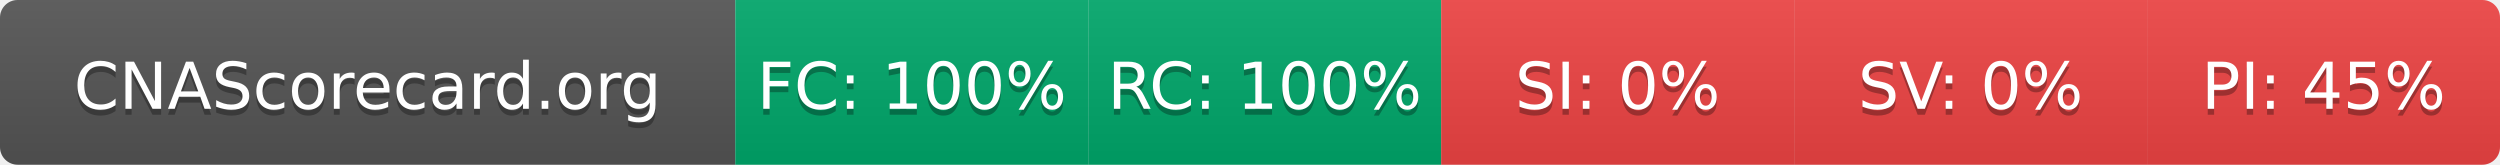
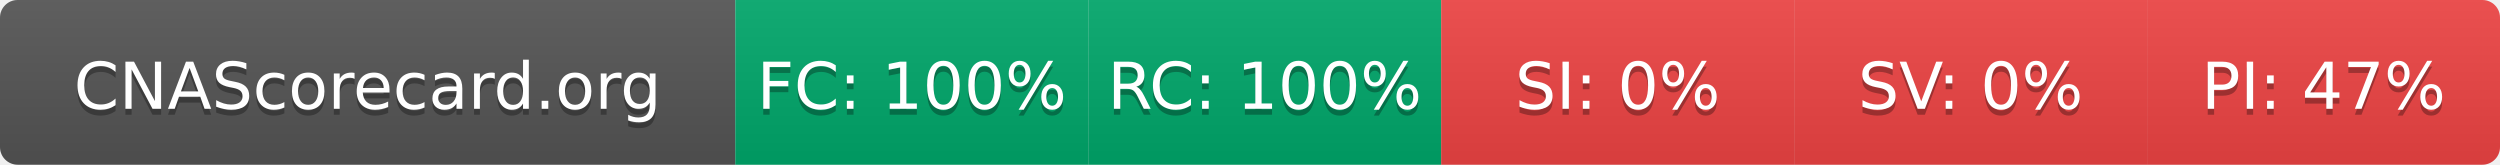
- <svg xmlns="http://www.w3.org/2000/svg" width="425" height="28" role="img" aria-label="CNAScorecard.org: FC:100% RC:100% SI:0% SV:0% PI:45%">
+ <svg xmlns="http://www.w3.org/2000/svg" width="425" height="28" role="img" aria-label="CNAScorecard.org: FC:100% RC:100% SI:0% SV:0% PI:47%">
  <linearGradient id="s" x2="0" y2="100%">
    <stop offset="0" stop-color="#bbb" stop-opacity=".1" />
    <stop offset="1" stop-opacity=".1" />
  </linearGradient>
  <clipPath id="r">
    <rect width="425" height="28" rx="3" fill="#fff" />
  </clipPath>
  <g clip-path="url(#r)">
    <rect width="125" height="28" fill="#555" />
    <rect x="125" width="60" height="28" fill="#00A86B" />
    <rect x="185" width="60" height="28" fill="#00A86B" />
    <rect x="245" width="60" height="28" fill="#EF4444" />
    <rect x="305" width="60" height="28" fill="#EF4444" />
    <rect x="365" width="60" height="28" fill="#EF4444" />
    <rect width="425" height="28" fill="url(#s)" />
  </g>
  <g fill="#fff" text-anchor="middle" font-family="Verdana,Geneva,DejaVu Sans,sans-serif" text-rendering="geometricPrecision" font-size="110">
    <text aria-hidden="true" x="625" y="195" fill="#010101" fill-opacity=".3" transform="scale(.1)" textLength="1050">CNAScorecard.org</text>
    <text x="625" y="185" transform="scale(.1)" fill="#fff" textLength="1050">CNAScorecard.org</text>
    <text aria-hidden="true" x="1550" y="195" fill="#010101" fill-opacity=".3" transform="scale(.1)" textLength="440">FC: 100%</text>
    <text x="1550" y="185" transform="scale(.1)" fill="#fff" textLength="440">FC: 100%</text>
    <text aria-hidden="true" x="2150" y="195" fill="#010101" fill-opacity=".3" transform="scale(.1)" textLength="440">RC: 100%</text>
    <text x="2150" y="185" transform="scale(.1)" fill="#fff" textLength="440">RC: 100%</text>
    <text aria-hidden="true" x="2750" y="195" fill="#010101" fill-opacity=".3" transform="scale(.1)" textLength="330">SI: 0%</text>
    <text x="2750" y="185" transform="scale(.1)" fill="#fff" textLength="330">SI: 0%</text>
    <text aria-hidden="true" x="3350" y="195" fill="#010101" fill-opacity=".3" transform="scale(.1)" textLength="330">SV: 0%</text>
    <text x="3350" y="185" transform="scale(.1)" fill="#fff" textLength="330">SV: 0%</text>
-     <text aria-hidden="true" x="3950" y="195" fill="#010101" fill-opacity=".3" transform="scale(.1)" textLength="385">PI: 45%</text>
-     <text x="3950" y="185" transform="scale(.1)" fill="#fff" textLength="385">PI: 45%</text>
+     <text aria-hidden="true" x="3950" y="195" fill="#010101" fill-opacity=".3" transform="scale(.1)" textLength="385">PI: 47%</text>
+     <text x="3950" y="185" transform="scale(.1)" fill="#fff" textLength="385">PI: 47%</text>
  </g>
</svg>
